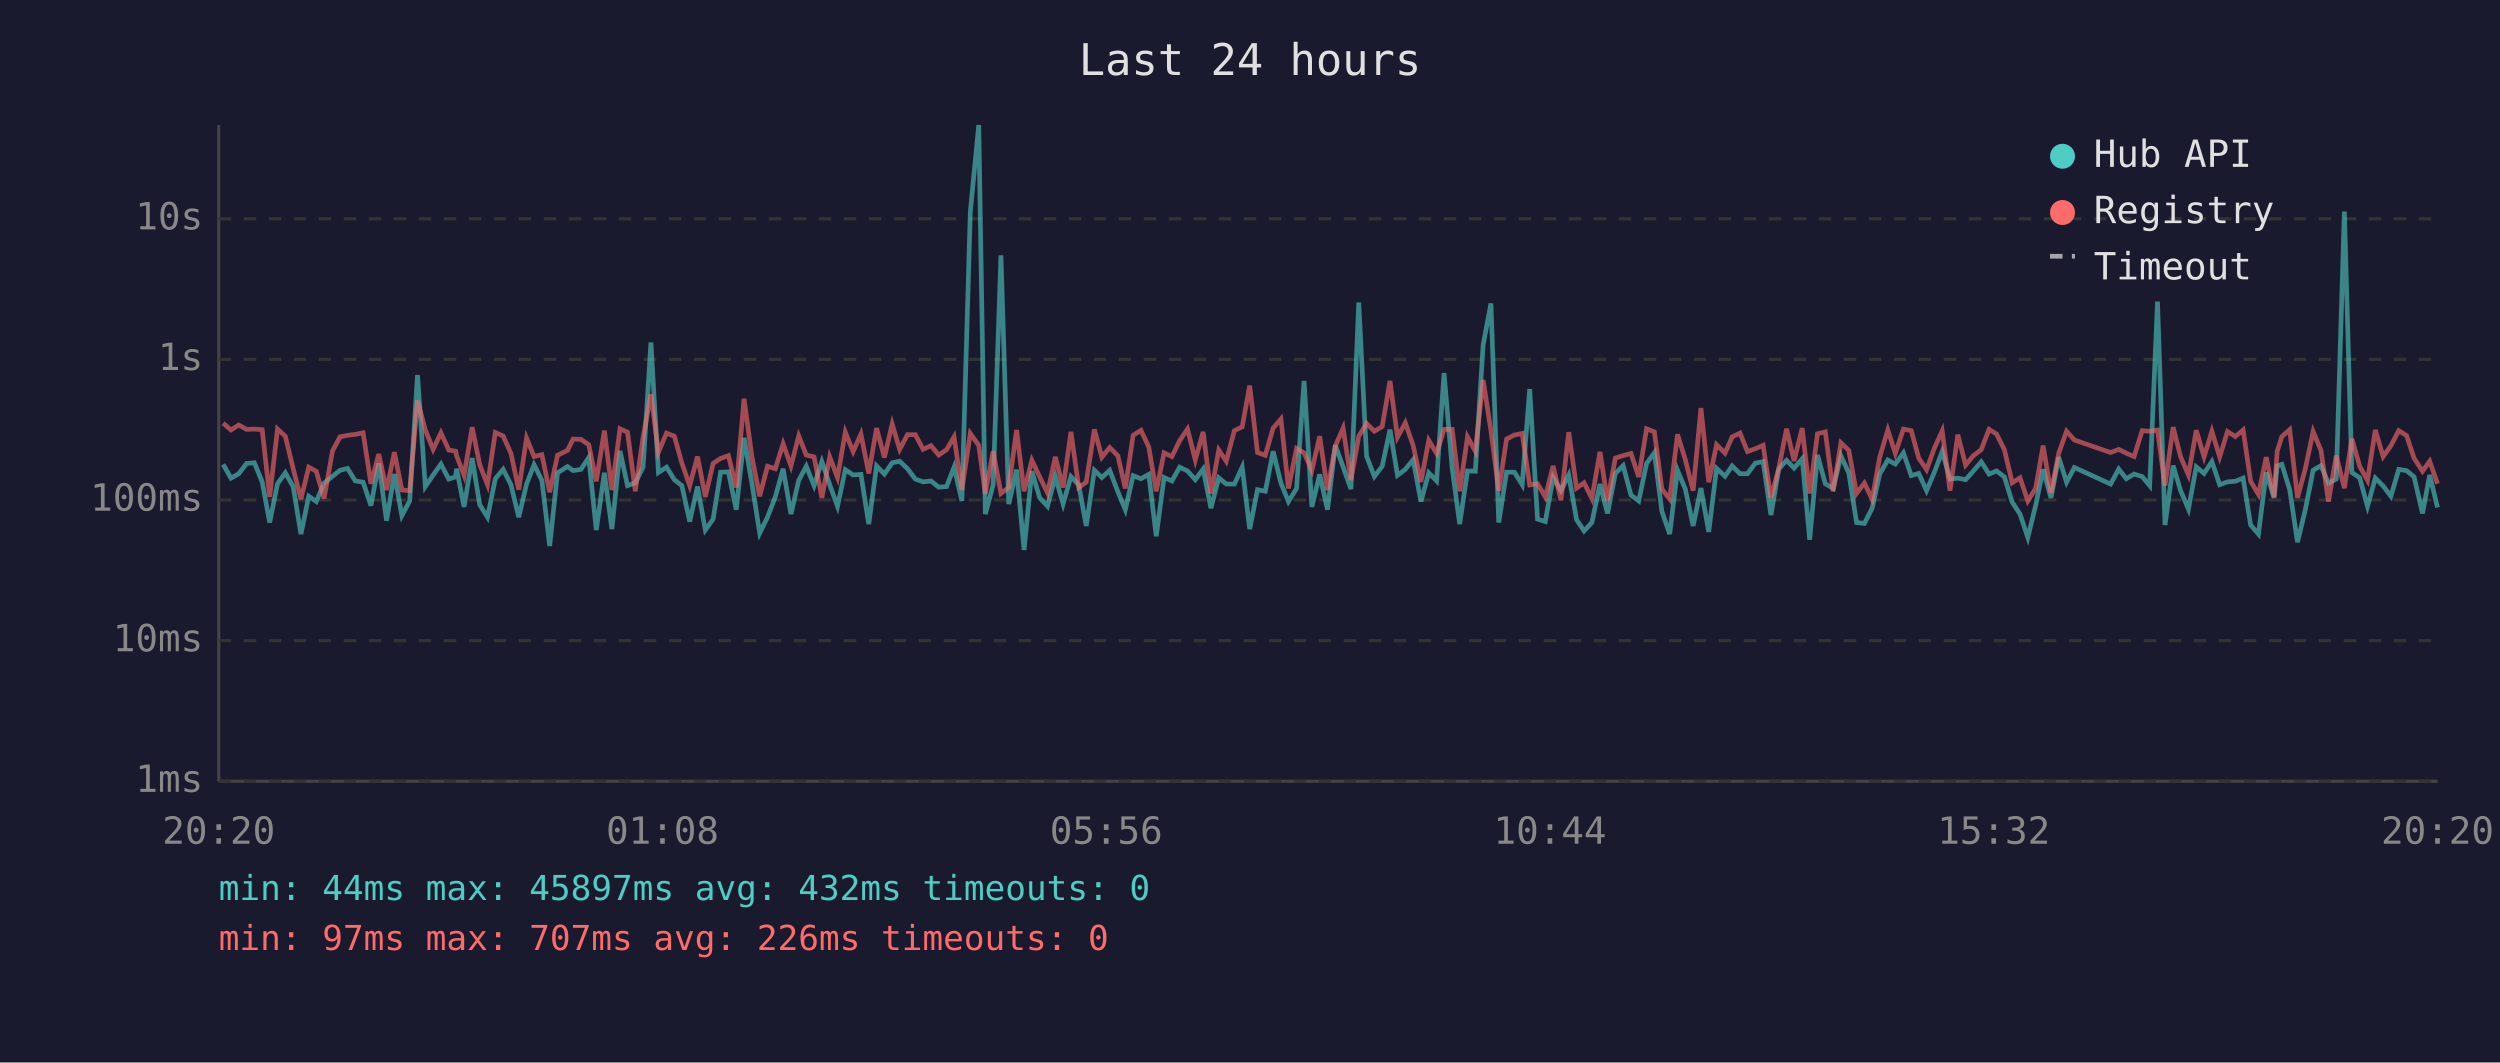
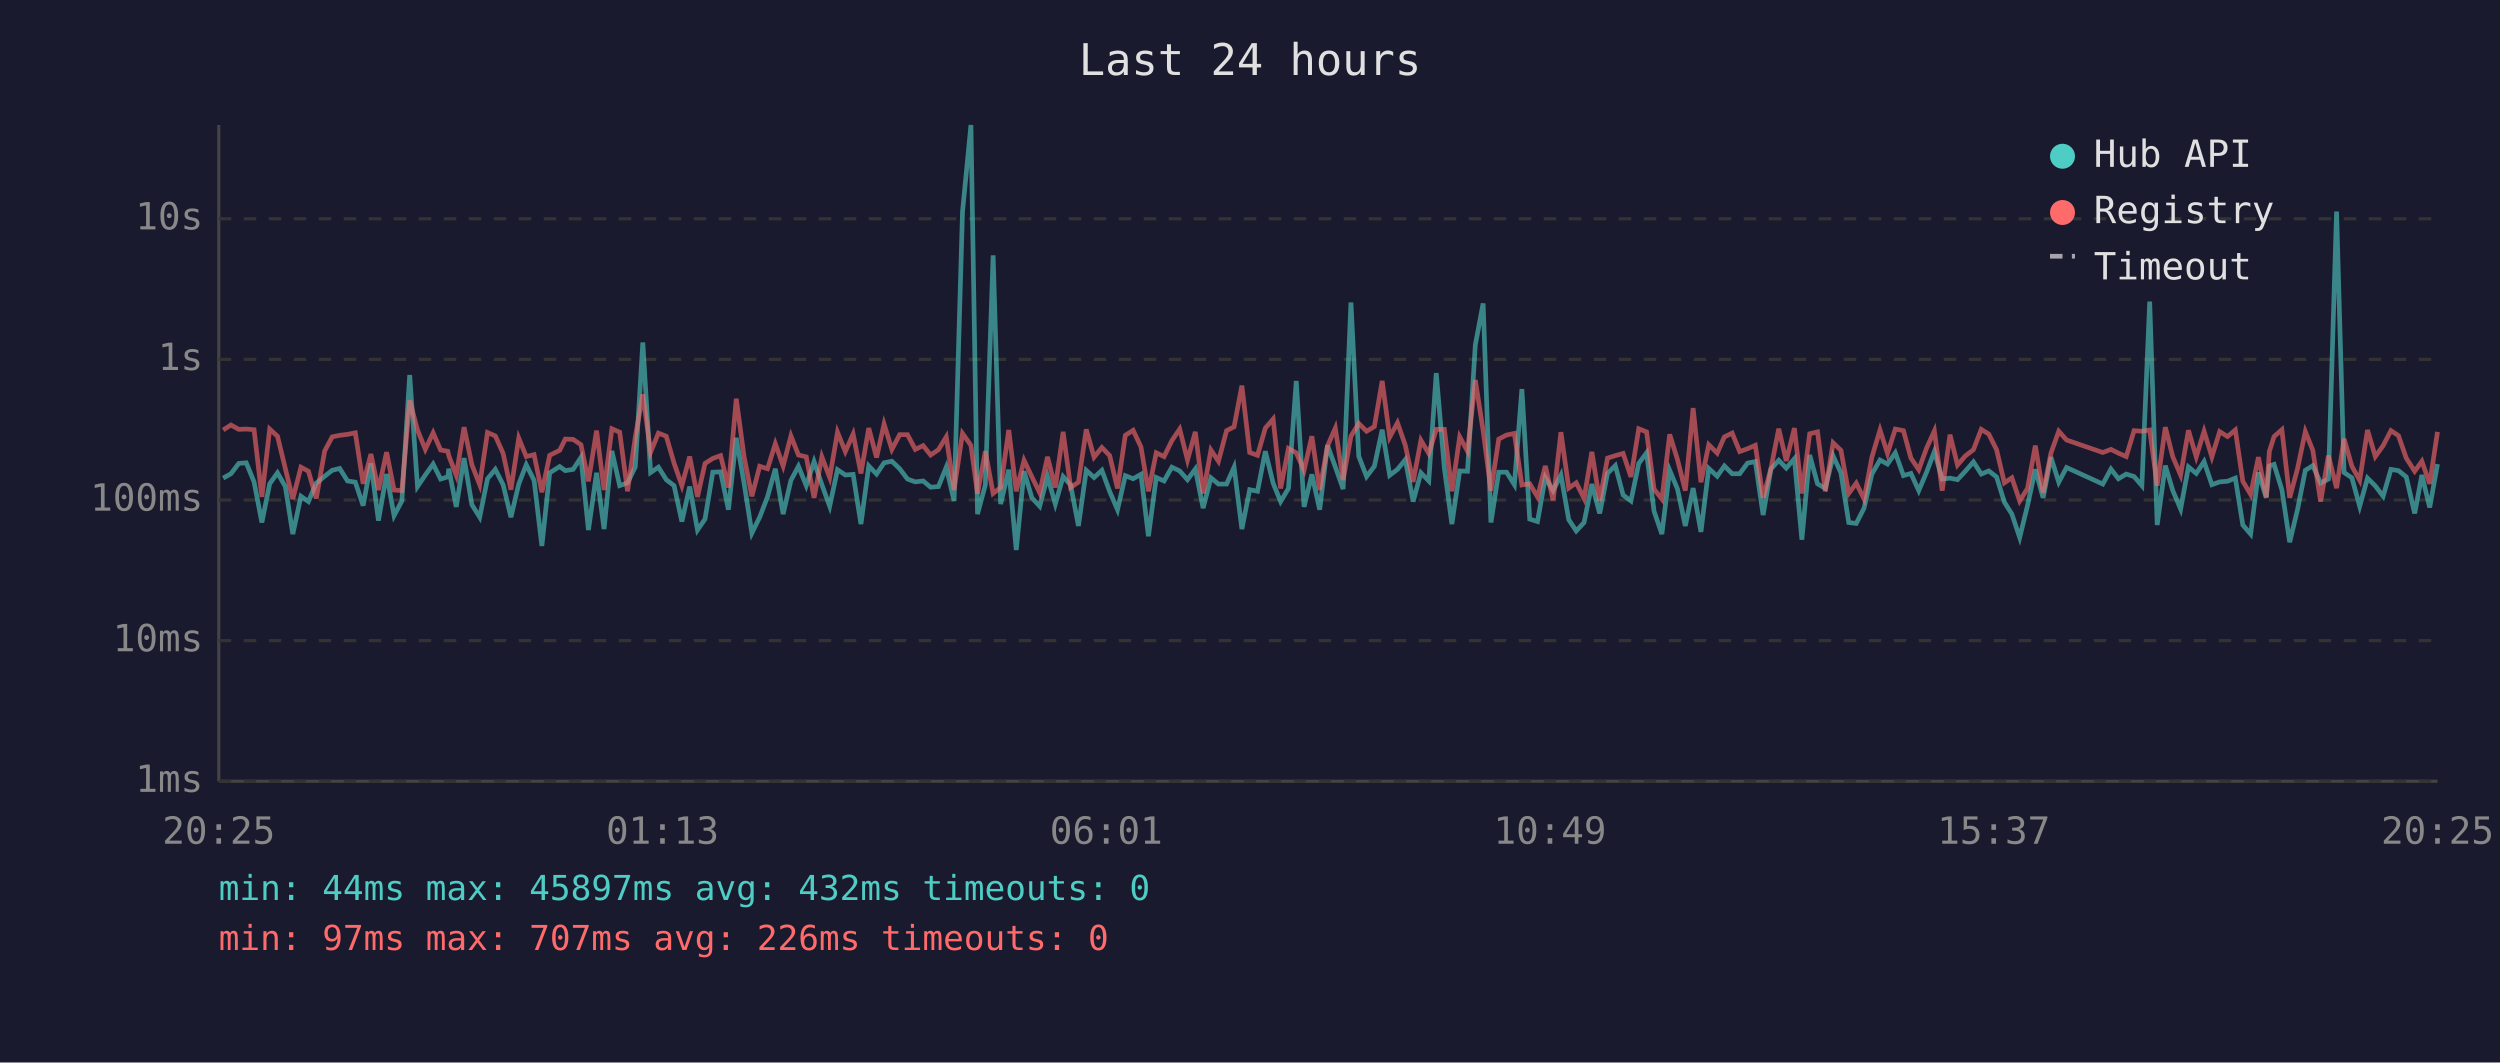
<svg xmlns="http://www.w3.org/2000/svg" viewBox="0 0 800 340" font-family="monospace" font-size="12">
  <rect width="800" height="340" fill="#1a1a2e" />
  <text x="400" y="24" fill="#e0e0e0" font-size="14" text-anchor="middle">Last 24 hours</text>
  <line x1="70" y1="40" x2="70" y2="250" stroke="#444" stroke-width="1" />
  <line x1="70" y1="250" x2="780" y2="250" stroke="#444" stroke-width="1" />
  <line x1="70" y1="250" x2="780" y2="250" stroke="#333" stroke-width="1" stroke-dasharray="4" />
  <text x="65" y="250" fill="#888" text-anchor="end" dominant-baseline="middle">1ms</text>
  <line x1="70" y1="205" x2="780" y2="205" stroke="#333" stroke-width="1" stroke-dasharray="4" />
  <text x="65" y="205" fill="#888" text-anchor="end" dominant-baseline="middle">10ms</text>
  <line x1="70" y1="160" x2="780" y2="160" stroke="#333" stroke-width="1" stroke-dasharray="4" />
  <text x="65" y="160" fill="#888" text-anchor="end" dominant-baseline="middle">100ms</text>
  <line x1="70" y1="115" x2="780" y2="115" stroke="#333" stroke-width="1" stroke-dasharray="4" />
  <text x="65" y="115" fill="#888" text-anchor="end" dominant-baseline="middle">1s</text>
  <line x1="70" y1="70" x2="780" y2="70" stroke="#333" stroke-width="1" stroke-dasharray="4" />
  <text x="65" y="70" fill="#888" text-anchor="end" dominant-baseline="middle">10s</text>
-   <text x="70" y="270" fill="#888" text-anchor="middle">20:20</text>
-   <text x="212" y="270" fill="#888" text-anchor="middle">01:08</text>
-   <text x="354" y="270" fill="#888" text-anchor="middle">05:56</text>
-   <text x="496" y="270" fill="#888" text-anchor="middle">10:44</text>
-   <text x="638" y="270" fill="#888" text-anchor="middle">15:32</text>
-   <text x="780" y="270" fill="#888" text-anchor="middle">20:20</text>
-   <polyline points="71.4,148.6 73.9,153.0 76.4,151.6 78.9,148.3 81.4,148.1 83.9,154.2 86.3,167.2 88.8,154.8 91.3,151.3 93.8,155.7 96.3,170.9 98.8,158.8 101.2,160.5 103.7,154.6 106.4,152.4 108.8,150.5 111.2,149.9 113.7,153.9 116.2,154.3 118.7,161.8 121.2,148.3 123.7,166.6 126.2,151.7 128.6,165.0 131.1,160.3 133.6,120.0 136.1,155.7 138.6,152.0 141.1,148.5 143.6,153.3 145.8,152.6 146.1,150.0 148.5,162.2 151.1,146.6 153.5,161.5 156.0,165.5 158.5,153.2 161.0,150.2 163.5,155.1 166.0,165.5 168.5,154.9 170.9,148.7 173.4,153.7 175.9,174.7 178.4,151.3 181.6,149.3 183.4,150.6 185.9,150.2 188.4,146.4 190.8,169.6 193.4,151.3 195.8,169.3 198.4,144.3 200.8,155.4 203.3,154.5 205.8,149.4 208.3,109.6 210.7,151.2 213.3,149.5 215.8,153.5 218.2,155.4 220.7,166.9 223.2,155.7 225.7,169.6 228.2,166.1 230.6,151.1 233.1,151.0 235.6,163.1 238.1,140.1 240.6,154.6 243.1,170.6 245.6,165.5 248.1,159.0 250.6,150.0 253.1,164.5 255.6,153.7 258.0,149.2 260.5,155.4 263.0,147.7 265.5,155.1 268.0,162.0 270.5,150.3 273.0,152.0 275.5,151.8 278.0,167.7 280.5,149.1 283.0,151.7 285.5,148.1 287.9,147.6 290.4,150.0 292.9,153.3 295.4,154.2 297.9,153.9 300.4,155.9 302.9,155.7 305.3,149.5 307.8,160.3 310.5,67.8 313.2,40.0 315.3,164.5 317.8,155.2 320.3,81.7 322.8,161.3 325.3,150.3 327.7,176.0 330.2,150.8 332.7,159.3 335.2,162.0 337.7,152.5 340.2,161.3 342.7,152.5 345.2,155.2 347.6,168.3 350.2,150.5 352.6,152.8 355.1,150.5 357.7,157.3 360.1,163.1 362.6,152.2 365.1,153.2 367.6,151.8 370.0,171.6 372.5,152.8 375.0,153.9 377.5,149.5 380.0,150.7 382.5,153.5 385.0,150.1 387.5,162.6 390.0,152.9 392.4,154.9 395.0,154.9 397.5,149.5 399.9,169.3 402.4,156.7 404.9,157.2 407.4,144.4 409.9,154.6 412.3,160.5 414.9,156.3 417.3,121.9 419.8,162.2 422.3,151.8 424.8,163.1 427.3,142.5 429.8,149.4 432.3,156.5 434.8,96.8 437.3,146.0 439.8,152.5 442.3,149.2 444.8,137.5 447.2,152.1 449.7,150.2 452.2,147.1 454.7,160.5 457.2,151.3 459.7,153.9 462.1,119.4 464.7,149.9 467.1,167.7 469.6,150.7 472.1,150.8 474.6,110.4 477.1,97.1 479.6,167.2 482.1,151.1 484.6,151.1 487.1,155.1 489.5,124.5 492.0,166.1 494.5,166.9 497.0,152.8 499.5,157.0 502.0,152.0 504.5,166.3 506.9,169.9 509.4,167.2 512.0,154.9 514.4,164.3 516.9,151.5 519.4,149.0 521.9,158.4 524.4,160.3 526.9,148.3 529.4,144.9 531.8,163.6 534.3,170.9 536.8,150.5 539.3,156.5 541.8,168.3 544.3,156.2 546.8,170.2 549.3,149.9 552.0,152.4 554.3,149.1 556.8,151.6 559.2,151.6 561.7,148.2 564.2,147.7 566.7,164.8 569.2,150.1 571.7,147.3 574.1,149.8 576.7,146.8 579.1,172.7 581.6,145.6 584.1,154.8 586.6,156.3 589.1,145.9 591.6,151.3 594.1,167.2 596.6,167.5 599.1,162.6 601.5,151.7 604.1,147.2 606.5,148.5 609.1,144.9 611.6,152.2 614.0,151.5 616.5,157.0 619.0,151.1 621.5,144.5 624.0,153.3 626.5,153.0 629.0,153.5 631.4,150.8 634.0,147.8 636.5,151.7 638.9,150.7 641.4,152.6 643.9,160.7 646.4,164.5 648.9,172.0 651.4,161.8 653.8,150.2 656.3,159.3 658.8,146.3 661.3,154.3 663.8,149.6 675.4,154.9 678.0,150.1 680.4,153.2 682.9,151.7 685.5,152.5 687.9,155.4 690.4,96.5 692.8,168.0 695.4,149.0 697.8,157.0 700.3,162.9 702.8,149.4 705.3,151.5 707.8,147.7 710.3,155.1 712.8,154.2 715.3,154.0 717.8,153.0 720.2,168.0 722.7,170.9 725.2,151.2 727.7,159.3 728.7,149.1 730.2,148.6 732.7,156.7 735.2,173.5 737.7,163.1 740.2,150.5 742.7,149.0 745.1,154.6 747.6,153.3 750.2,67.7 752.6,151.2 755.1,152.9 757.6,162.0 760.1,153.0 762.6,155.5 765.1,158.8 767.6,150.2 770.1,150.6 772.5,152.6 775.2,164.3 777.5,152.0 780.0,162.4" fill="none" stroke="#4ecdc4" stroke-width="1.5" opacity="0.6" />
-   <polyline points="71.4,135.4 73.9,137.6 76.4,136.0 78.9,137.4 81.4,137.3 83.9,137.5 86.3,159.0 88.8,137.3 91.3,139.6 93.8,149.9 96.3,159.7 98.8,149.5 101.2,150.8 103.7,159.5 106.4,144.3 108.8,139.8 111.2,139.3 113.7,139.0 116.2,138.5 118.7,154.8 121.2,145.3 123.7,156.8 126.2,144.7 128.6,156.8 131.1,157.0 133.6,128.1 136.1,137.6 138.6,143.8 141.1,138.5 143.6,144.0 145.8,144.4 146.1,145.8 148.5,152.1 151.1,136.7 153.5,148.7 156.0,155.1 158.5,138.4 161.0,139.5 163.5,145.1 166.0,156.7 168.5,140.2 170.9,146.1 173.4,145.5 175.9,157.5 178.4,145.7 181.6,144.1 183.4,140.5 185.9,140.6 188.4,142.3 190.8,154.0 193.4,137.8 195.8,156.8 198.4,137.2 200.8,138.3 203.3,157.2 205.8,139.8 208.3,126.2 210.7,144.7 213.3,138.6 215.8,139.6 218.2,148.2 220.7,155.4 223.2,146.1 225.7,159.0 228.2,148.3 230.6,146.7 233.1,145.8 235.6,156.0 238.1,127.6 240.6,146.1 243.1,158.8 245.6,149.2 248.1,150.0 250.6,142.0 253.1,149.1 255.6,139.5 258.0,145.6 260.5,146.2 263.0,159.3 265.5,146.2 268.0,152.8 270.5,138.3 273.0,144.5 275.5,138.9 278.0,151.5 280.5,137.0 283.0,146.4 285.5,135.7 287.9,143.8 290.4,139.1 292.9,139.1 295.4,143.8 297.9,142.6 300.4,145.6 302.9,143.9 305.3,139.8 307.8,156.8 310.5,138.7 313.2,142.5 315.3,158.0 317.8,144.4 320.3,157.9 322.8,156.0 325.3,137.6 327.7,157.2 330.2,147.3 332.7,152.6 335.2,157.7 337.7,146.2 340.2,156.0 342.7,138.2 345.2,156.0 347.6,154.3 350.2,137.4 352.6,146.3 355.1,143.2 357.7,145.8 360.1,156.3 362.6,139.3 365.1,137.7 367.6,143.0 370.0,157.2 372.5,144.9 375.0,146.1 377.5,141.0 380.0,137.3 382.5,147.2 385.0,138.2 387.5,157.9 390.0,144.0 392.4,147.6 395.0,137.8 397.5,136.6 399.9,123.4 402.4,144.8 404.9,145.7 407.4,137.0 409.9,134.1 412.3,156.3 414.9,143.5 417.3,144.9 419.8,150.5 422.3,139.6 424.8,156.8 427.3,142.7 429.8,137.0 432.3,153.6 434.8,139.6 437.3,135.5 439.8,138.0 442.3,136.5 444.8,121.9 447.2,139.9 449.7,135.3 452.2,142.5 454.7,154.2 457.2,140.9 459.7,145.1 462.1,137.4 464.7,137.4 467.1,157.2 469.6,139.8 472.1,144.4 474.6,121.6 477.1,137.8 479.6,157.0 482.1,140.5 484.6,139.2 487.1,138.7 489.5,155.2 492.0,154.8 494.5,159.0 497.0,149.1 499.5,160.1 502.0,138.3 504.5,156.2 506.9,154.5 509.4,159.5 512.0,144.6 514.4,160.3 516.9,146.6 519.4,145.8 521.9,145.1 524.4,152.6 526.9,137.2 529.4,138.2 531.8,156.5 534.3,159.7 536.8,139.0 539.3,147.1 541.8,157.0 544.3,130.6 546.8,154.3 549.3,142.3 552.0,145.0 554.3,139.8 556.8,138.6 559.2,144.5 561.7,143.6 564.2,142.5 566.7,159.3 569.2,149.9 571.7,137.2 574.1,147.5 576.7,137.0 579.1,157.9 581.6,138.8 584.1,138.2 586.6,157.2 589.1,141.7 591.6,144.1 594.1,157.9 596.6,154.6 599.1,159.7 601.5,146.3 604.1,137.6 606.5,145.1 609.1,137.3 611.6,137.8 614.0,146.6 616.5,150.3 619.0,143.4 621.5,137.9 624.0,157.0 626.5,139.1 629.0,148.8 631.4,145.9 634.0,143.9 636.5,137.4 638.9,138.9 641.4,143.9 643.9,154.5 646.4,152.9 648.9,160.3 651.4,156.3 653.8,142.6 656.3,157.7 658.8,145.0 661.3,138.0 663.8,140.8 675.4,144.8 678.0,143.8 680.4,145.0 682.9,146.1 685.5,137.8 687.9,138.0 690.4,137.6 692.8,155.4 695.4,136.7 697.8,146.2 700.3,152.0 702.8,137.7 705.3,146.2 707.8,138.0 710.3,146.2 712.8,138.1 715.3,139.7 717.8,137.6 720.2,154.0 722.7,158.2 725.2,146.3 727.7,159.0 728.7,144.4 730.2,139.7 732.7,137.5 735.2,159.3 737.7,150.0 740.2,138.1 742.7,144.1 745.1,160.5 747.6,145.8 750.2,156.2 752.6,140.4 755.1,149.2 757.6,153.7 760.1,137.6 762.6,146.1 765.1,142.6 767.6,137.8 770.1,139.4 772.5,146.6 775.2,150.8 777.5,147.6 780.0,154.8" fill="none" stroke="#ff6b6b" stroke-width="1.5" opacity="0.6" />
+   <text x="70" y="270" fill="#888" text-anchor="middle">20:25</text>
+   <text x="212" y="270" fill="#888" text-anchor="middle">01:13</text>
+   <text x="354" y="270" fill="#888" text-anchor="middle">06:01</text>
+   <text x="496" y="270" fill="#888" text-anchor="middle">10:49</text>
+   <text x="638" y="270" fill="#888" text-anchor="middle">15:37</text>
+   <text x="780" y="270" fill="#888" text-anchor="middle">20:25</text>
+   <polyline points="71.4,153.0 73.9,151.6 76.4,148.3 78.8,148.1 81.3,154.2 83.8,167.2 86.3,154.8 88.8,151.3 91.3,155.7 93.7,170.9 96.3,158.8 98.7,160.5 101.2,154.6 103.9,152.4 106.3,150.5 108.7,149.9 111.2,153.9 113.7,154.3 116.2,161.8 118.7,148.3 121.1,166.6 123.7,151.7 126.1,165.0 128.6,160.3 131.1,120.0 133.6,155.7 136.1,152.0 138.6,148.5 141.0,153.3 143.3,152.6 143.6,150.0 146.0,162.2 148.5,146.6 151.0,161.5 153.5,165.5 156.0,153.2 158.5,150.2 161.0,155.1 163.5,165.5 166.0,154.9 168.4,148.7 170.9,153.7 173.4,174.7 175.9,151.3 179.1,149.3 180.9,150.6 183.4,150.2 185.9,146.4 188.3,169.6 190.9,151.3 193.3,169.3 195.8,144.3 198.3,155.4 200.8,154.5 203.3,149.4 205.7,109.6 208.2,151.2 210.7,149.5 213.2,153.5 215.7,155.4 218.2,166.9 220.7,155.7 223.2,169.6 225.6,166.1 228.1,151.1 230.6,151.0 233.1,163.1 235.6,140.1 238.1,154.6 240.6,170.6 243.1,165.5 245.6,159.0 248.1,150.0 250.6,164.5 253.1,153.7 255.5,149.2 258.0,155.4 260.5,147.7 263.0,155.1 265.5,162.0 268.0,150.3 270.5,152.0 273.0,151.8 275.5,167.7 278.0,149.1 280.5,151.7 282.9,148.1 285.4,147.6 287.9,150.0 290.4,153.3 292.9,154.2 295.4,153.9 297.8,155.9 300.3,155.7 302.8,149.5 305.3,160.3 308.0,67.8 310.7,40.0 312.8,164.5 315.3,155.2 317.8,81.7 320.2,161.3 322.8,150.3 325.2,176.0 327.7,150.8 330.2,159.3 332.7,162.0 335.2,152.5 337.7,161.3 340.2,152.5 342.6,155.2 345.1,168.3 347.6,150.5 350.1,152.8 352.6,150.5 355.1,157.3 357.6,163.1 360.1,152.2 362.6,153.2 365.1,151.8 367.5,171.6 370.0,152.8 372.5,153.9 375.0,149.5 377.5,150.7 380.0,153.5 382.5,150.1 385.0,162.6 387.5,152.9 389.9,154.9 392.5,154.9 394.9,149.5 397.4,169.3 399.9,156.7 402.4,157.2 404.9,144.4 407.4,154.6 409.8,160.5 412.3,156.3 414.8,121.9 417.3,162.2 419.8,151.8 422.3,163.1 424.8,142.5 427.3,149.4 429.8,156.5 432.3,96.8 434.8,146.0 437.3,152.5 439.8,149.2 442.3,137.5 444.7,152.1 447.2,150.2 449.7,147.1 452.2,160.5 454.7,151.3 457.2,153.9 459.6,119.4 462.2,149.9 464.6,167.7 467.1,150.7 469.6,150.8 472.1,110.4 474.6,97.1 477.1,167.2 479.6,151.1 482.1,151.1 484.6,155.1 487.0,124.5 489.5,166.1 492.0,166.9 494.5,152.8 497.0,157.0 499.5,152.0 502.0,166.3 504.4,169.9 506.9,167.2 509.4,154.9 511.9,164.3 514.4,151.5 516.9,149.0 519.4,158.4 521.9,160.3 524.4,148.3 526.9,144.9 529.3,163.6 531.8,170.9 534.3,150.5 536.8,156.5 539.3,168.3 541.8,156.2 544.3,170.2 546.8,149.9 549.5,152.4 551.8,149.1 554.3,151.6 556.7,151.6 559.2,148.2 561.7,147.7 564.2,164.8 566.7,150.1 569.2,147.3 571.6,149.8 574.2,146.8 576.6,172.7 579.1,145.6 581.6,154.8 584.1,156.3 586.6,145.9 589.1,151.3 591.6,167.2 594.0,167.5 596.5,162.6 599.0,151.7 601.6,147.2 604.0,148.5 606.5,144.9 609.1,152.2 611.5,151.5 614.0,157.0 616.5,151.1 619.0,144.5 621.5,153.3 624.0,153.0 626.4,153.5 628.9,150.8 631.5,147.8 634.0,151.7 636.4,150.7 638.9,152.6 641.4,160.7 643.8,164.5 646.3,172.0 648.8,161.8 651.3,150.2 653.8,159.3 656.3,146.3 658.8,154.3 661.3,149.6 672.9,154.9 675.5,150.1 677.9,153.2 680.4,151.7 682.9,152.5 685.4,155.4 687.9,96.5 690.3,168.0 692.9,149.0 695.3,157.0 697.8,162.9 700.3,149.4 702.8,151.5 705.3,147.7 707.8,155.1 710.3,154.2 712.8,154.0 715.3,153.0 717.7,168.0 720.2,170.9 722.7,151.2 725.2,159.3 726.2,149.1 727.7,148.6 730.2,156.7 732.7,173.5 735.2,163.1 737.7,150.5 740.1,149.0 742.6,154.6 745.1,153.3 747.7,67.7 750.1,151.2 752.6,152.9 755.1,162.0 757.6,153.0 760.1,155.5 762.6,158.8 765.1,150.2 767.5,150.6 770.0,152.6 772.7,164.3 775.0,152.0 777.5,162.4 780.0,148.5" fill="none" stroke="#4ecdc4" stroke-width="1.5" opacity="0.6" />
+   <polyline points="71.4,137.6 73.9,136.0 76.4,137.4 78.8,137.3 81.3,137.5 83.8,159.0 86.3,137.3 88.8,139.6 91.3,149.9 93.7,159.7 96.3,149.5 98.7,150.8 101.2,159.5 103.9,144.3 106.3,139.8 108.7,139.3 111.2,139.0 113.7,138.5 116.2,154.8 118.7,145.3 121.1,156.8 123.7,144.7 126.1,156.8 128.6,157.0 131.1,128.1 133.6,137.6 136.1,143.8 138.6,138.5 141.0,144.0 143.3,144.4 143.6,145.8 146.0,152.1 148.5,136.7 151.0,148.7 153.5,155.1 156.0,138.4 158.5,139.5 161.0,145.1 163.5,156.7 166.0,140.2 168.4,146.1 170.9,145.5 173.4,157.5 175.9,145.7 179.1,144.1 180.9,140.5 183.4,140.6 185.9,142.3 188.3,154.0 190.9,137.8 193.3,156.8 195.8,137.2 198.3,138.3 200.8,157.2 203.3,139.8 205.7,126.2 208.2,144.7 210.7,138.6 213.2,139.6 215.7,148.2 218.2,155.4 220.7,146.1 223.2,159.0 225.6,148.3 228.1,146.7 230.6,145.8 233.1,156.0 235.6,127.6 238.1,146.1 240.6,158.8 243.1,149.2 245.6,150.0 248.1,142.0 250.6,149.1 253.1,139.5 255.5,145.6 258.0,146.2 260.5,159.3 263.0,146.2 265.5,152.8 268.0,138.3 270.5,144.5 273.0,138.9 275.5,151.5 278.0,137.0 280.5,146.4 282.9,135.7 285.4,143.8 287.9,139.1 290.4,139.1 292.9,143.8 295.4,142.6 297.8,145.6 300.3,143.9 302.8,139.8 305.3,156.8 308.0,138.7 310.7,142.5 312.8,158.0 315.3,144.4 317.8,157.9 320.2,156.0 322.8,137.6 325.2,157.2 327.7,147.3 330.2,152.6 332.7,157.7 335.2,146.2 337.7,156.0 340.2,138.2 342.6,156.0 345.1,154.3 347.6,137.4 350.1,146.3 352.6,143.2 355.1,145.8 357.6,156.3 360.1,139.3 362.6,137.7 365.1,143.0 367.5,157.2 370.0,144.9 372.5,146.1 375.0,141.0 377.5,137.3 380.0,147.2 382.5,138.2 385.0,157.9 387.5,144.0 389.9,147.6 392.5,137.8 394.9,136.6 397.4,123.4 399.9,144.8 402.4,145.7 404.9,137.0 407.4,134.1 409.8,156.3 412.3,143.5 414.8,144.9 417.3,150.5 419.8,139.6 422.3,156.8 424.8,142.7 427.3,137.0 429.8,153.6 432.3,139.6 434.8,135.5 437.3,138.0 439.8,136.5 442.3,121.9 444.7,139.9 447.2,135.3 449.7,142.5 452.2,154.2 454.7,140.9 457.2,145.1 459.6,137.4 462.2,137.4 464.6,157.2 467.1,139.8 469.6,144.4 472.1,121.6 474.6,137.8 477.1,157.0 479.6,140.5 482.1,139.2 484.6,138.7 487.0,155.2 489.5,154.8 492.0,159.0 494.5,149.1 497.0,160.1 499.5,138.3 502.0,156.2 504.4,154.5 506.9,159.5 509.4,144.6 511.9,160.3 514.4,146.6 516.9,145.8 519.4,145.1 521.9,152.6 524.4,137.2 526.9,138.2 529.3,156.5 531.8,159.7 534.3,139.0 536.8,147.1 539.3,157.0 541.8,130.6 544.3,154.3 546.8,142.3 549.5,145.0 551.8,139.8 554.3,138.6 556.7,144.5 559.2,143.6 561.7,142.5 564.2,159.3 566.7,149.9 569.2,137.2 571.6,147.5 574.2,137.0 576.6,157.9 579.1,138.8 581.6,138.2 584.1,157.2 586.6,141.7 589.1,144.1 591.6,157.9 594.0,154.6 596.5,159.7 599.0,146.3 601.6,137.6 604.0,145.1 606.5,137.3 609.1,137.8 611.5,146.6 614.0,150.3 616.5,143.4 619.0,137.9 621.5,157.0 624.0,139.1 626.4,148.8 628.9,145.9 631.5,143.9 634.0,137.4 636.4,138.9 638.9,143.9 641.4,154.5 643.8,152.9 646.3,160.3 648.8,156.3 651.3,142.6 653.8,157.7 656.3,145.0 658.8,138.0 661.3,140.8 672.9,144.8 675.5,143.8 677.9,145.0 680.4,146.1 682.9,137.8 685.4,138.0 687.9,137.6 690.3,155.4 692.9,136.7 695.3,146.2 697.8,152.0 700.3,137.7 702.8,146.2 705.3,138.0 707.8,146.2 710.3,138.1 712.8,139.7 715.3,137.6 717.7,154.0 720.2,158.2 722.7,146.3 725.2,159.0 726.2,144.4 727.7,139.7 730.2,137.5 732.7,159.3 735.2,150.0 737.7,138.1 740.1,144.1 742.6,160.5 745.1,145.8 747.7,156.2 750.1,140.4 752.6,149.2 755.1,153.7 757.6,137.6 760.1,146.1 762.6,142.6 765.1,137.8 767.5,139.4 770.0,146.6 772.7,150.8 775.0,147.6 777.5,154.8 780.0,138.2" fill="none" stroke="#ff6b6b" stroke-width="1.5" opacity="0.6" />
  <circle cx="660" cy="50" r="4" fill="#4ecdc4" />
  <text x="670" y="50" fill="#e0e0e0" dominant-baseline="middle">Hub API</text>
  <circle cx="660" cy="68" r="4" fill="#ff6b6b" />
  <text x="670" y="68" fill="#e0e0e0" dominant-baseline="middle">Registry</text>
  <line x1="656" y1="82" x2="664" y2="82" stroke="#e0e0e0" stroke-width="1.5" stroke-dasharray="4,3" opacity="0.7" />
  <text x="670" y="86" fill="#e0e0e0" dominant-baseline="middle">Timeout</text>
  <text x="70" y="288" fill="#4ecdc4" font-size="11">min: 44ms  max: 45897ms  avg: 432ms  timeouts: 0</text>
  <text x="70" y="304" fill="#ff6b6b" font-size="11">min: 97ms  max: 707ms  avg: 226ms  timeouts: 0</text>
</svg>
